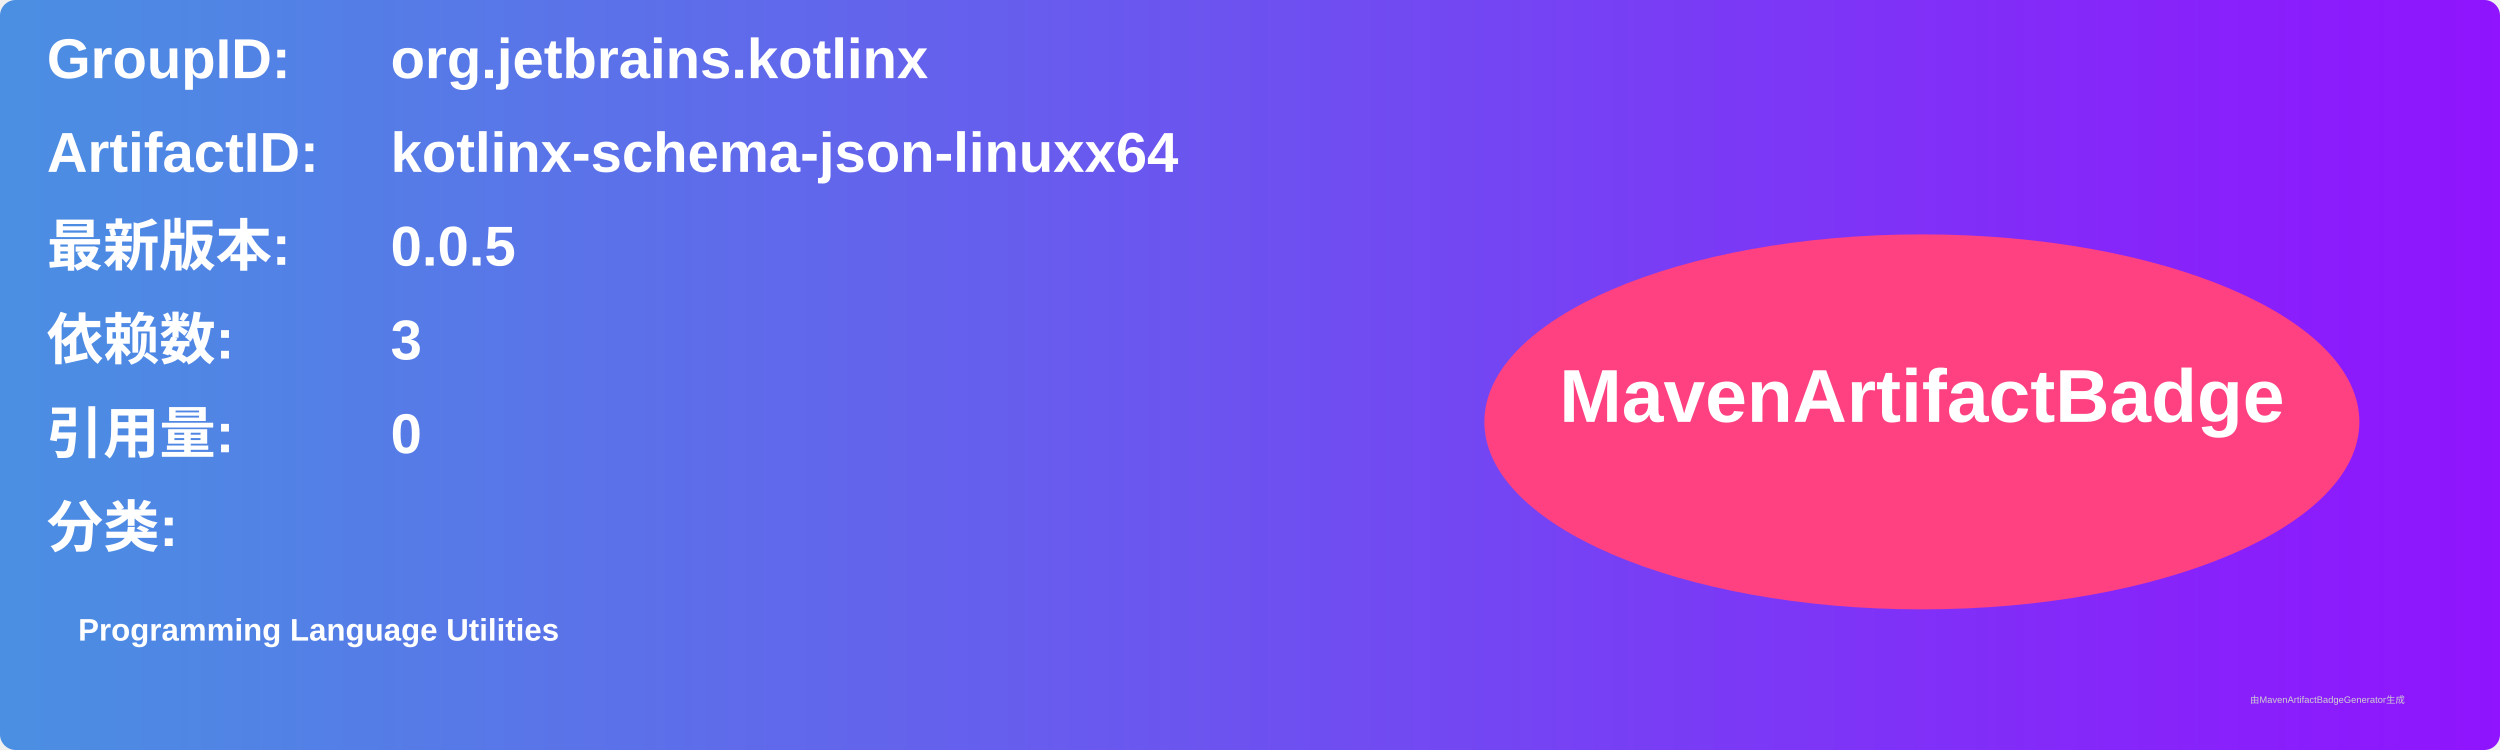
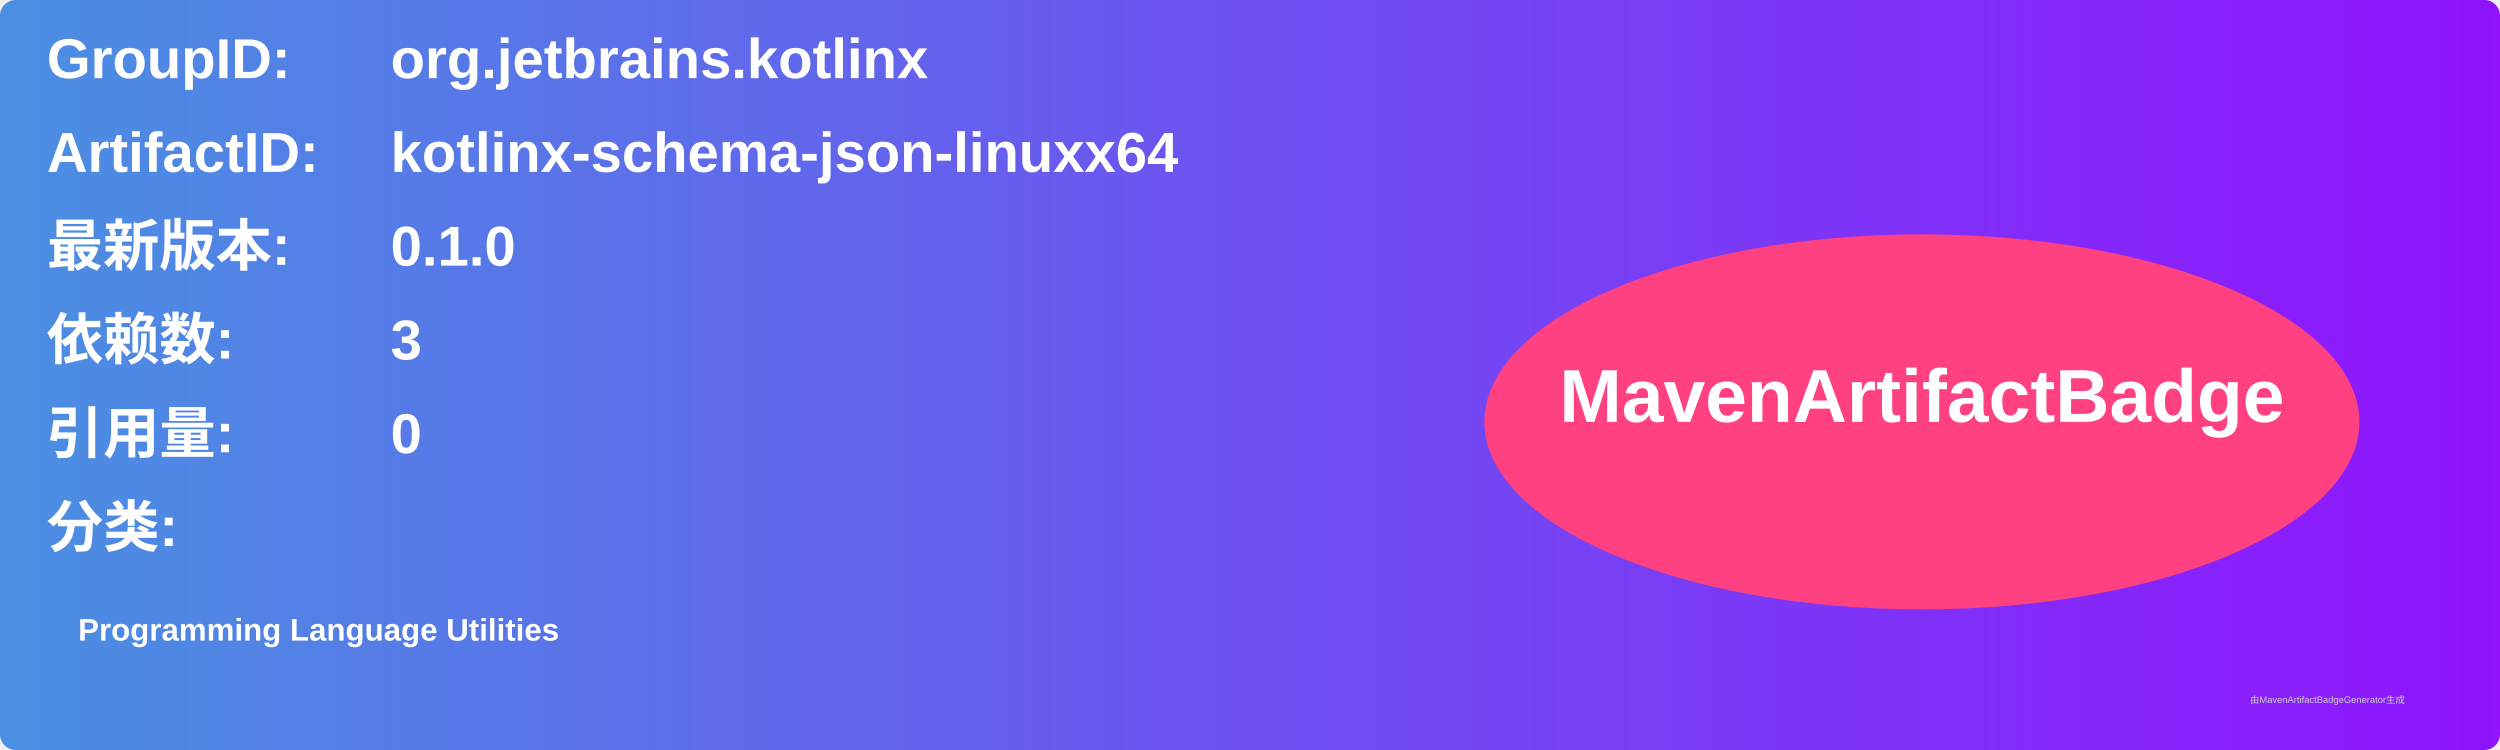
<svg xmlns="http://www.w3.org/2000/svg" width="800" height="240" viewBox="0 0 800 240">
  <linearGradient id="grad" x1="0%" y1="0%" x2="100%" y2="0%">
    <stop offset="0%" stop-color="#4a90e2" />
    <stop offset="100%" stop-color="#9013fe" />
  </linearGradient>
  <rect width="100%" height="100%" rx="5" ry="5" fill="url(#grad)" />
  <g transform="translate(15, 15)">
    <text x="0" y="10" font-family="Arial" font-size="18" fill="white" font-weight="bold" width="260">GroupID:</text>
    <text x="110" y="10" font-family="Arial" font-size="18" fill="white" font-weight="bold" width="460">org.jetbrains.kotlinx</text>
    <text x="0" y="40" font-family="Arial" font-size="18" fill="white" font-weight="bold" width="260">ArtifactID:</text>
    <text x="110" y="40" font-family="Arial" font-size="18" fill="white" font-weight="bold" width="460">kotlinx-schema-json-linuxx64</text>
    <text x="0" y="70" font-family="Arial" font-size="18" fill="white" font-weight="bold">最新版本:</text>
    <text x="110" y="70" font-family="Arial" font-size="18" fill="white" font-weight="bold">
-       <tspan font-weight="bold">0.0.5</tspan>
+       <tspan font-weight="bold">0.1.0</tspan>
    </text>
    <text x="0" y="100" font-family="Arial" font-size="18" fill="white" font-weight="bold">依赖数: </text>
    <text x="110" y="100" font-family="Arial" font-size="18" fill="white">
      <tspan font-weight="bold">3</tspan>
    </text>
    <text x="0" y="130" font-family="Arial" font-size="18" fill="white" font-weight="bold">引用量: </text>
    <text x="110" y="130" font-family="Arial" font-size="18" fill="white">
      <tspan font-weight="bold">0</tspan>
    </text>
    <text x="0" y="160" font-family="Arial" font-size="18" fill="white" font-weight="bold">分类:</text>
    <text x="10" y="190" font-family="Arial" font-size="10" fill="white">
      <tspan font-weight="bold">Programming Language Utilities</tspan>
    </text>
    <ellipse cx="600" cy="120" rx="140" ry="60" fill="#ff4081" />
    <text x="600" y="120" text-anchor="middle" font-family="Arial" font-size="24" fill="white" font-weight="bold">MavenArtifactBadge</text>
  </g>
  <text x="720" y="225" font-family="Arial" font-size="3" fill="#d0d0d0">由MavenArtifactBadgeGenerator生成</text>
</svg>
